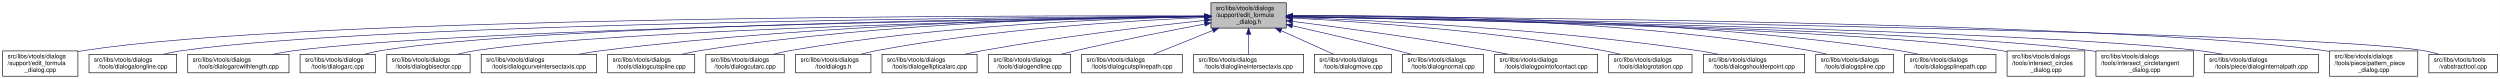
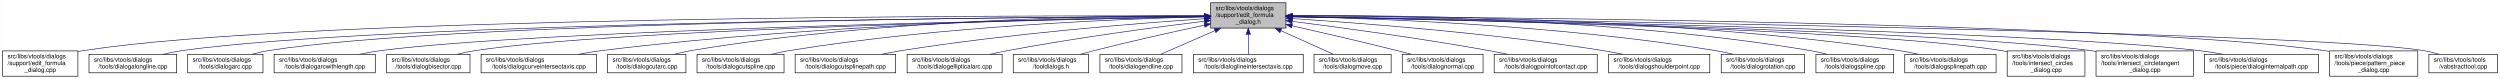
- <svg xmlns="http://www.w3.org/2000/svg" xmlns:xlink="http://www.w3.org/1999/xlink" width="4051pt" height="128pt" viewBox="0.00 0.00 4050.50 128.00">
+ <svg xmlns="http://www.w3.org/2000/svg" xmlns:xlink="http://www.w3.org/1999/xlink" width="4052pt" height="128pt" viewBox="0.00 0.00 4051.50 128.00">
  <g id="graph0" class="graph" transform="scale(1 1) rotate(0) translate(4 124)">
-     <polygon fill="white" stroke="transparent" points="-4,4 -4,-124 4046.5,-124 4046.5,4 -4,4" />
+     <polygon fill="white" stroke="transparent" points="-4,4 -4,-124 4047.5,-124 4047.5,4 -4,4" />
    <g id="node1" class="node">
      <g id="a_node1">
        <a xlink:title=" ">
          <polygon fill="#bfbfbf" stroke="black" points="1958,-78.5 1958,-119.5 2080,-119.5 2080,-78.5 1958,-78.5" />
          <text text-anchor="start" x="1966" y="-107.5" font-family="Helvetica,sans-Serif" font-size="10.00">src/libs/vtools/dialogs</text>
          <text text-anchor="start" x="1966" y="-96.5" font-family="Helvetica,sans-Serif" font-size="10.00">/support/edit_formula</text>
          <text text-anchor="middle" x="2019" y="-85.5" font-family="Helvetica,sans-Serif" font-size="10.00">_dialog.h</text>
        </a>
      </g>
    </g>
    <g id="node2" class="node">
      <g id="a_node2">
        <a xlink:href="../../d7/d8d/edit__formula__dialog_8cpp.html" target="_top" xlink:title=" ">
          <polygon fill="white" stroke="black" points="0,-0.5 0,-41.5 122,-41.5 122,-0.5 0,-0.5" />
          <text text-anchor="start" x="8" y="-29.5" font-family="Helvetica,sans-Serif" font-size="10.00">src/libs/vtools/dialogs</text>
          <text text-anchor="start" x="8" y="-18.5" font-family="Helvetica,sans-Serif" font-size="10.00">/support/edit_formula</text>
          <text text-anchor="middle" x="61" y="-7.5" font-family="Helvetica,sans-Serif" font-size="10.00">_dialog.cpp</text>
        </a>
      </g>
    </g>
    <g id="edge1" class="edge">
      <path fill="none" stroke="midnightblue" d="M1947.44,-98.25C1647.55,-98.94 490.88,-97.85 131,-42 128.13,-41.55 125.21,-41.03 122.27,-40.44" />
      <polygon fill="midnightblue" stroke="midnightblue" points="1947.76,-101.75 1957.75,-98.23 1947.74,-94.75 1947.76,-101.75" />
    </g>
    <g id="node3" class="node">
      <g id="a_node3">
        <a xlink:href="../../d6/d5d/dialogalongline_8cpp.html" target="_top" xlink:title=" ">
          <polygon fill="white" stroke="black" points="140,-6 140,-36 282,-36 282,-6 140,-6" />
          <text text-anchor="start" x="148" y="-24" font-family="Helvetica,sans-Serif" font-size="10.00">src/libs/vtools/dialogs</text>
          <text text-anchor="middle" x="211" y="-13" font-family="Helvetica,sans-Serif" font-size="10.00">/tools/dialogalongline.cpp</text>
        </a>
      </g>
    </g>
    <g id="edge2" class="edge">
      <path fill="none" stroke="midnightblue" d="M1947.53,-97.71C1664.11,-96.24 618.78,-87.75 291,-42 280.93,-40.59 270.3,-38.43 260.18,-36.04" />
      <polygon fill="midnightblue" stroke="midnightblue" points="1947.67,-101.21 1957.69,-97.76 1947.7,-94.21 1947.67,-101.21" />
    </g>
    <g id="node4" class="node">
      <g id="a_node4">
-         <a xlink:href="../../d2/d29/dialogarcwithlength_8cpp.html" target="_top" xlink:title=" ">
-           <polygon fill="white" stroke="black" points="300,-6 300,-36 464,-36 464,-6 300,-6" />
+         <a xlink:href="../../d1/d37/dialogarc_8cpp.html" target="_top" xlink:title=" ">
+           <polygon fill="white" stroke="black" points="300,-6 300,-36 422,-36 422,-6 300,-6" />
          <text text-anchor="start" x="308" y="-24" font-family="Helvetica,sans-Serif" font-size="10.00">src/libs/vtools/dialogs</text>
-           <text text-anchor="middle" x="382" y="-13" font-family="Helvetica,sans-Serif" font-size="10.00">/tools/dialogarcwithlength.cpp</text>
+           <text text-anchor="middle" x="361" y="-13" font-family="Helvetica,sans-Serif" font-size="10.00">/tools/dialogarc.cpp</text>
        </a>
      </g>
    </g>
    <g id="edge3" class="edge">
-       <path fill="none" stroke="midnightblue" d="M1947.78,-97.12C1684.16,-93.62 764.03,-78.95 473,-42 461.77,-40.57 449.87,-38.43 438.52,-36.07" />
-       <polygon fill="midnightblue" stroke="midnightblue" points="1947.94,-100.63 1957.99,-97.26 1948.04,-93.63 1947.94,-100.63" />
+       <path fill="none" stroke="midnightblue" d="M1947.98,-97.79C1679.89,-96.62 729.45,-89.18 431,-42 422.14,-40.6 412.8,-38.44 403.95,-36.04" />
+       <polygon fill="midnightblue" stroke="midnightblue" points="1947.97,-101.29 1957.98,-97.83 1948,-94.29 1947.97,-101.29" />
    </g>
    <g id="node5" class="node">
      <g id="a_node5">
-         <a xlink:href="../../d1/d37/dialogarc_8cpp.html" target="_top" xlink:title=" ">
-           <polygon fill="white" stroke="black" points="482,-6 482,-36 604,-36 604,-6 482,-6" />
-           <text text-anchor="start" x="490" y="-24" font-family="Helvetica,sans-Serif" font-size="10.00">src/libs/vtools/dialogs</text>
-           <text text-anchor="middle" x="543" y="-13" font-family="Helvetica,sans-Serif" font-size="10.00">/tools/dialogarc.cpp</text>
+         <a xlink:href="../../d2/d29/dialogarcwithlength_8cpp.html" target="_top" xlink:title=" ">
+           <polygon fill="white" stroke="black" points="440,-6 440,-36 604,-36 604,-6 440,-6" />
+           <text text-anchor="start" x="448" y="-24" font-family="Helvetica,sans-Serif" font-size="10.00">src/libs/vtools/dialogs</text>
+           <text text-anchor="middle" x="522" y="-13" font-family="Helvetica,sans-Serif" font-size="10.00">/tools/dialogarcwithlength.cpp</text>
        </a>
      </g>
    </g>
    <g id="edge4" class="edge">
-       <path fill="none" stroke="midnightblue" d="M1947.61,-97.4C1699.28,-94.98 874.12,-83.89 613,-42 604.14,-40.58 594.81,-38.41 585.95,-36.01" />
-       <polygon fill="midnightblue" stroke="midnightblue" points="1947.92,-100.91 1957.95,-97.5 1947.98,-93.91 1947.92,-100.91" />
+       <path fill="none" stroke="midnightblue" d="M1947.27,-96.82C1698.7,-92.46 875.15,-75.76 613,-42 601.77,-40.55 589.88,-38.4 578.52,-36.04" />
+       <polygon fill="midnightblue" stroke="midnightblue" points="1947.56,-100.32 1957.62,-97 1947.68,-93.32 1947.56,-100.32" />
    </g>
    <g id="node6" class="node">
      <g id="a_node6">
        <a xlink:href="../../da/dfa/dialogbisector_8cpp.html" target="_top" xlink:title=" ">
          <polygon fill="white" stroke="black" points="622.5,-6 622.5,-36 757.5,-36 757.5,-6 622.5,-6" />
          <text text-anchor="start" x="630.5" y="-24" font-family="Helvetica,sans-Serif" font-size="10.00">src/libs/vtools/dialogs</text>
          <text text-anchor="middle" x="690" y="-13" font-family="Helvetica,sans-Serif" font-size="10.00">/tools/dialogbisector.cpp</text>
        </a>
      </g>
    </g>
    <g id="edge5" class="edge">
      <path fill="none" stroke="midnightblue" d="M1947.36,-96.8C1716.91,-92.63 996.3,-77.04 766,-42 756.56,-40.56 746.6,-38.42 737.11,-36.06" />
      <polygon fill="midnightblue" stroke="midnightblue" points="1947.58,-100.3 1957.64,-96.98 1947.7,-93.31 1947.58,-100.3" />
    </g>
    <g id="node7" class="node">
      <g id="a_node7">
        <a xlink:href="../../dd/d39/dialogcurveintersectaxis_8cpp.html" target="_top" xlink:title=" ">
          <polygon fill="white" stroke="black" points="775.5,-6 775.5,-36 962.5,-36 962.5,-6 775.5,-6" />
          <text text-anchor="start" x="783.5" y="-24" font-family="Helvetica,sans-Serif" font-size="10.00">src/libs/vtools/dialogs</text>
          <text text-anchor="middle" x="869" y="-13" font-family="Helvetica,sans-Serif" font-size="10.00">/tools/dialogcurveintersectaxis.cpp</text>
        </a>
      </g>
    </g>
    <g id="edge6" class="edge">
      <path fill="none" stroke="midnightblue" d="M1947.84,-97.63C1778.12,-96 1336.47,-87.37 971,-42 958.73,-40.48 945.73,-38.34 933.26,-36.02" />
      <polygon fill="midnightblue" stroke="midnightblue" points="1947.87,-101.13 1957.9,-97.72 1947.93,-94.13 1947.87,-101.13" />
    </g>
    <g id="node8" class="node">
      <g id="a_node8">
-         <a xlink:href="../../d3/d2e/dialogcutspline_8cpp.html" target="_top" xlink:title=" ">
-           <polygon fill="white" stroke="black" points="980.5,-6 980.5,-36 1121.5,-36 1121.5,-6 980.5,-6" />
+         <a xlink:href="../../d9/d90/dialogcutarc_8cpp.html" target="_top" xlink:title=" ">
+           <polygon fill="white" stroke="black" points="980.5,-6 980.5,-36 1107.5,-36 1107.5,-6 980.5,-6" />
          <text text-anchor="start" x="988.5" y="-24" font-family="Helvetica,sans-Serif" font-size="10.00">src/libs/vtools/dialogs</text>
-           <text text-anchor="middle" x="1051" y="-13" font-family="Helvetica,sans-Serif" font-size="10.00">/tools/dialogcutspline.cpp</text>
+           <text text-anchor="middle" x="1044" y="-13" font-family="Helvetica,sans-Serif" font-size="10.00">/tools/dialogcutarc.cpp</text>
        </a>
      </g>
    </g>
    <g id="edge7" class="edge">
-       <path fill="none" stroke="midnightblue" d="M1947.85,-97.97C1796.44,-96.93 1431.5,-89.24 1130,-42 1120.36,-40.49 1110.17,-38.34 1100.44,-36.01" />
-       <polygon fill="midnightblue" stroke="midnightblue" points="1947.93,-101.47 1957.95,-98.03 1947.97,-94.47 1947.93,-101.47" />
+       <path fill="none" stroke="midnightblue" d="M1947.78,-98.61C1794.51,-98.84 1422.44,-93.48 1116,-42 1107.17,-40.52 1097.87,-38.38 1089,-36.05" />
+       <polygon fill="midnightblue" stroke="midnightblue" points="1948.01,-102.11 1958,-98.59 1947.99,-95.11 1948.01,-102.11" />
    </g>
    <g id="node9" class="node">
      <g id="a_node9">
-         <a xlink:href="../../d9/d90/dialogcutarc_8cpp.html" target="_top" xlink:title=" ">
-           <polygon fill="white" stroke="black" points="1139.5,-6 1139.5,-36 1266.5,-36 1266.5,-6 1139.5,-6" />
-           <text text-anchor="start" x="1147.5" y="-24" font-family="Helvetica,sans-Serif" font-size="10.00">src/libs/vtools/dialogs</text>
-           <text text-anchor="middle" x="1203" y="-13" font-family="Helvetica,sans-Serif" font-size="10.00">/tools/dialogcutarc.cpp</text>
+         <a xlink:href="../../d3/d2e/dialogcutspline_8cpp.html" target="_top" xlink:title=" ">
+           <polygon fill="white" stroke="black" points="1125.5,-6 1125.5,-36 1266.5,-36 1266.5,-6 1125.5,-6" />
+           <text text-anchor="start" x="1133.5" y="-24" font-family="Helvetica,sans-Serif" font-size="10.00">src/libs/vtools/dialogs</text>
+           <text text-anchor="middle" x="1196" y="-13" font-family="Helvetica,sans-Serif" font-size="10.00">/tools/dialogcutspline.cpp</text>
        </a>
      </g>
    </g>
    <g id="edge8" class="edge">
-       <path fill="none" stroke="midnightblue" d="M1947.78,-97.17C1814.8,-94.62 1520.11,-84.23 1276,-42 1267.2,-40.48 1257.92,-38.35 1249.04,-36.05" />
-       <polygon fill="midnightblue" stroke="midnightblue" points="1947.78,-100.67 1957.84,-97.35 1947.9,-93.67 1947.78,-100.67" />
+       <path fill="none" stroke="midnightblue" d="M1947.76,-96.73C1814.72,-93.44 1519.84,-81.9 1275,-42 1265.5,-40.45 1255.48,-38.32 1245.88,-36.01" />
+       <polygon fill="midnightblue" stroke="midnightblue" points="1947.74,-100.23 1957.82,-96.97 1947.91,-93.23 1947.74,-100.23" />
    </g>
    <g id="node10" class="node">
      <g id="a_node10">
-         <a xlink:href="../../df/ded/tooldialogs_8h.html" target="_top" xlink:title=" ">
-           <polygon fill="white" stroke="black" points="1285,-6 1285,-36 1407,-36 1407,-6 1285,-6" />
-           <text text-anchor="start" x="1293" y="-24" font-family="Helvetica,sans-Serif" font-size="10.00">src/libs/vtools/dialogs</text>
-           <text text-anchor="middle" x="1346" y="-13" font-family="Helvetica,sans-Serif" font-size="10.00">/tooldialogs.h</text>
+         <a xlink:href="../../df/d30/dialogcutsplinepath_8cpp.html" target="_top" xlink:title=" ">
+           <polygon fill="white" stroke="black" points="1284.5,-6 1284.5,-36 1447.5,-36 1447.5,-6 1284.5,-6" />
+           <text text-anchor="start" x="1292.5" y="-24" font-family="Helvetica,sans-Serif" font-size="10.00">src/libs/vtools/dialogs</text>
+           <text text-anchor="middle" x="1366" y="-13" font-family="Helvetica,sans-Serif" font-size="10.00">/tools/dialogcutsplinepath.cpp</text>
        </a>
      </g>
    </g>
    <g id="edge9" class="edge">
-       <path fill="none" stroke="midnightblue" d="M1947.42,-95.65C1833.87,-90.96 1605.89,-77.63 1416,-42 1407.68,-40.44 1398.92,-38.32 1390.52,-36.05" />
-       <polygon fill="midnightblue" stroke="midnightblue" points="1947.58,-99.16 1957.71,-96.06 1947.86,-92.16 1947.58,-99.16" />
+       <path fill="none" stroke="midnightblue" d="M1947.96,-93.6C1841,-86.37 1632.42,-69.92 1457,-42 1446.62,-40.35 1435.64,-38.24 1425.04,-36.03" />
+       <polygon fill="midnightblue" stroke="midnightblue" points="1947.78,-97.09 1957.99,-94.27 1948.25,-90.11 1947.78,-97.09" />
    </g>
    <g id="node11" class="node">
      <g id="a_node11">
        <a xlink:href="../../d9/d68/dialogellipticalarc_8cpp.html" target="_top" xlink:title=" ">
-           <polygon fill="white" stroke="black" points="1425,-6 1425,-36 1579,-36 1579,-6 1425,-6" />
-           <text text-anchor="start" x="1433" y="-24" font-family="Helvetica,sans-Serif" font-size="10.00">src/libs/vtools/dialogs</text>
-           <text text-anchor="middle" x="1502" y="-13" font-family="Helvetica,sans-Serif" font-size="10.00">/tools/dialogellipticalarc.cpp</text>
+           <polygon fill="white" stroke="black" points="1466,-6 1466,-36 1620,-36 1620,-6 1466,-6" />
+           <text text-anchor="start" x="1474" y="-24" font-family="Helvetica,sans-Serif" font-size="10.00">src/libs/vtools/dialogs</text>
+           <text text-anchor="middle" x="1543" y="-13" font-family="Helvetica,sans-Serif" font-size="10.00">/tools/dialogellipticalarc.cpp</text>
        </a>
      </g>
    </g>
    <g id="edge10" class="edge">
-       <path fill="none" stroke="midnightblue" d="M1947.53,-90.91C1861.76,-81.9 1713.76,-64.73 1588,-42 1578.5,-40.28 1568.46,-38.2 1558.73,-36.03" />
-       <polygon fill="midnightblue" stroke="midnightblue" points="1947.37,-94.41 1957.68,-91.97 1948.1,-87.45 1947.37,-94.41" />
+       <path fill="none" stroke="midnightblue" d="M1947.69,-89.63C1869.26,-79.99 1739.66,-62.77 1629,-42 1619.66,-40.25 1609.8,-38.17 1600.22,-36.03" />
+       <polygon fill="midnightblue" stroke="midnightblue" points="1947.59,-93.14 1957.94,-90.88 1948.43,-86.19 1947.59,-93.14" />
    </g>
    <g id="node12" class="node">
      <g id="a_node12">
-         <a xlink:href="../../d3/d15/dialogendline_8cpp.html" target="_top" xlink:title=" ">
-           <polygon fill="white" stroke="black" points="1597.5,-6 1597.5,-36 1730.5,-36 1730.5,-6 1597.5,-6" />
-           <text text-anchor="start" x="1605.5" y="-24" font-family="Helvetica,sans-Serif" font-size="10.00">src/libs/vtools/dialogs</text>
-           <text text-anchor="middle" x="1664" y="-13" font-family="Helvetica,sans-Serif" font-size="10.00">/tools/dialogendline.cpp</text>
+         <a xlink:href="../../df/ded/tooldialogs_8h.html" target="_top" xlink:title=" ">
+           <polygon fill="white" stroke="black" points="1638,-6 1638,-36 1760,-36 1760,-6 1638,-6" />
+           <text text-anchor="start" x="1646" y="-24" font-family="Helvetica,sans-Serif" font-size="10.00">src/libs/vtools/dialogs</text>
+           <text text-anchor="middle" x="1699" y="-13" font-family="Helvetica,sans-Serif" font-size="10.00">/tooldialogs.h</text>
        </a>
      </g>
    </g>
    <g id="edge11" class="edge">
-       <path fill="none" stroke="midnightblue" d="M1947.91,-85.07C1891.16,-74.43 1809.71,-58.48 1739,-42 1731.26,-40.2 1723.1,-38.16 1715.13,-36.1" />
-       <polygon fill="midnightblue" stroke="midnightblue" points="1947.39,-88.53 1957.86,-86.92 1948.67,-81.65 1947.39,-88.53" />
+       <path fill="none" stroke="midnightblue" d="M1948.11,-83.26C1897.92,-72.55 1829.11,-57.31 1769,-42 1761.77,-40.16 1754.16,-38.11 1746.72,-36.03" />
+       <polygon fill="midnightblue" stroke="midnightblue" points="1947.38,-86.69 1957.89,-85.35 1948.84,-79.84 1947.38,-86.69" />
    </g>
    <g id="node13" class="node">
      <g id="a_node13">
-         <a xlink:href="../../df/d30/dialogcutsplinepath_8cpp.html" target="_top" xlink:title=" ">
-           <polygon fill="white" stroke="black" points="1748.5,-6 1748.5,-36 1911.5,-36 1911.5,-6 1748.5,-6" />
-           <text text-anchor="start" x="1756.5" y="-24" font-family="Helvetica,sans-Serif" font-size="10.00">src/libs/vtools/dialogs</text>
-           <text text-anchor="middle" x="1830" y="-13" font-family="Helvetica,sans-Serif" font-size="10.00">/tools/dialogcutsplinepath.cpp</text>
+         <a xlink:href="../../d3/d15/dialogendline_8cpp.html" target="_top" xlink:title=" ">
+           <polygon fill="white" stroke="black" points="1778.5,-6 1778.5,-36 1911.5,-36 1911.5,-6 1778.5,-6" />
+           <text text-anchor="start" x="1786.5" y="-24" font-family="Helvetica,sans-Serif" font-size="10.00">src/libs/vtools/dialogs</text>
+           <text text-anchor="middle" x="1845" y="-13" font-family="Helvetica,sans-Serif" font-size="10.00">/tools/dialogendline.cpp</text>
        </a>
      </g>
    </g>
    <g id="edge12" class="edge">
-       <path fill="none" stroke="midnightblue" d="M1960.83,-74.61C1929.51,-62.02 1891.92,-46.9 1865.08,-36.11" />
-       <polygon fill="midnightblue" stroke="midnightblue" points="1959.74,-77.94 1970.33,-78.43 1962.36,-71.45 1959.74,-77.94" />
+       <path fill="none" stroke="midnightblue" d="M1964.7,-74.28C1936.02,-61.76 1901.79,-46.81 1877.3,-36.11" />
+       <polygon fill="midnightblue" stroke="midnightblue" points="1963.63,-77.63 1974.19,-78.43 1966.43,-71.22 1963.63,-77.63" />
    </g>
    <g id="node14" class="node">
      <g id="a_node14">
        <a xlink:href="../../de/d3c/dialoglineintersectaxis_8cpp.html" target="_top" xlink:title=" ">
          <polygon fill="white" stroke="black" points="1930,-6 1930,-36 2108,-36 2108,-6 1930,-6" />
          <text text-anchor="start" x="1938" y="-24" font-family="Helvetica,sans-Serif" font-size="10.00">src/libs/vtools/dialogs</text>
          <text text-anchor="middle" x="2019" y="-13" font-family="Helvetica,sans-Serif" font-size="10.00">/tools/dialoglineintersectaxis.cpp</text>
        </a>
      </g>
    </g>
    <g id="edge13" class="edge">
      <path fill="none" stroke="midnightblue" d="M2019,-68.28C2019,-57.25 2019,-45.25 2019,-36.23" />
      <polygon fill="midnightblue" stroke="midnightblue" points="2015.5,-68.43 2019,-78.43 2022.5,-68.43 2015.5,-68.43" />
    </g>
    <g id="node15" class="node">
      <g id="a_node15">
        <a xlink:href="../../d2/d51/dialogmove_8cpp.html" target="_top" xlink:title=" ">
          <polygon fill="white" stroke="black" points="2125.5,-6 2125.5,-36 2250.5,-36 2250.5,-6 2125.5,-6" />
          <text text-anchor="start" x="2133.5" y="-24" font-family="Helvetica,sans-Serif" font-size="10.00">src/libs/vtools/dialogs</text>
          <text text-anchor="middle" x="2188" y="-13" font-family="Helvetica,sans-Serif" font-size="10.00">/tools/dialogmove.cpp</text>
        </a>
      </g>
    </g>
    <g id="edge14" class="edge">
      <path fill="none" stroke="midnightblue" d="M2071.74,-74.28C2099.6,-61.76 2132.84,-46.81 2156.63,-36.11" />
      <polygon fill="midnightblue" stroke="midnightblue" points="2070.21,-71.13 2062.52,-78.43 2073.08,-77.52 2070.21,-71.13" />
    </g>
    <g id="node16" class="node">
      <g id="a_node16">
        <a xlink:href="../../da/df4/dialognormal_8cpp.html" target="_top" xlink:title=" ">
          <polygon fill="white" stroke="black" points="2268.5,-6 2268.5,-36 2399.5,-36 2399.5,-6 2268.5,-6" />
          <text text-anchor="start" x="2276.5" y="-24" font-family="Helvetica,sans-Serif" font-size="10.00">src/libs/vtools/dialogs</text>
          <text text-anchor="middle" x="2334" y="-13" font-family="Helvetica,sans-Serif" font-size="10.00">/tools/dialognormal.cpp</text>
        </a>
      </g>
    </g>
    <g id="edge15" class="edge">
      <path fill="none" stroke="midnightblue" d="M2090.05,-82.19C2138.13,-71.32 2203.02,-56.32 2260,-42 2267.49,-40.12 2275.38,-38.06 2283.11,-36.01" />
      <polygon fill="midnightblue" stroke="midnightblue" points="2089.04,-78.83 2080.06,-84.44 2090.58,-85.66 2089.04,-78.83" />
    </g>
    <g id="node17" class="node">
      <g id="a_node17">
        <a xlink:href="../../d9/df4/dialogpointofcontact_8cpp.html" target="_top" xlink:title=" ">
          <polygon fill="white" stroke="black" points="2417.5,-6 2417.5,-36 2584.5,-36 2584.5,-6 2417.5,-6" />
          <text text-anchor="start" x="2425.5" y="-24" font-family="Helvetica,sans-Serif" font-size="10.00">src/libs/vtools/dialogs</text>
          <text text-anchor="middle" x="2501" y="-13" font-family="Helvetica,sans-Serif" font-size="10.00">/tools/dialogpointofcontact.cpp</text>
        </a>
      </g>
    </g>
    <g id="edge16" class="edge">
      <path fill="none" stroke="midnightblue" d="M2090.26,-89.32C2168.63,-79.41 2298.19,-61.97 2409,-42 2418.81,-40.23 2429.17,-38.17 2439.26,-36.06" />
      <polygon fill="midnightblue" stroke="midnightblue" points="2089.5,-85.89 2080.01,-90.61 2090.37,-92.83 2089.5,-85.89" />
    </g>
    <g id="node18" class="node">
      <g id="a_node18">
-         <a xlink:href="../../dc/d64/dialogrotation_8cpp.html" target="_top" xlink:title=" ">
-           <polygon fill="white" stroke="black" points="2602.5,-6 2602.5,-36 2737.5,-36 2737.5,-6 2602.5,-6" />
-           <text text-anchor="start" x="2610.5" y="-24" font-family="Helvetica,sans-Serif" font-size="10.00">src/libs/vtools/dialogs</text>
-           <text text-anchor="middle" x="2670" y="-13" font-family="Helvetica,sans-Serif" font-size="10.00">/tools/dialogrotation.cpp</text>
+         <a xlink:href="../../d3/d23/dialogshoulderpoint_8cpp.html" target="_top" xlink:title=" ">
+           <polygon fill="white" stroke="black" points="2603,-6 2603,-36 2767,-36 2767,-6 2603,-6" />
+           <text text-anchor="start" x="2611" y="-24" font-family="Helvetica,sans-Serif" font-size="10.00">src/libs/vtools/dialogs</text>
+           <text text-anchor="middle" x="2685" y="-13" font-family="Helvetica,sans-Serif" font-size="10.00">/tools/dialogshoulderpoint.cpp</text>
        </a>
      </g>
    </g>
    <g id="edge17" class="edge">
-       <path fill="none" stroke="midnightblue" d="M2090.53,-94.72C2199.77,-88.89 2414.43,-74.16 2594,-42 2602.86,-40.41 2612.21,-38.31 2621.2,-36.07" />
-       <polygon fill="midnightblue" stroke="midnightblue" points="2090.09,-91.24 2080.29,-95.26 2090.46,-98.23 2090.09,-91.24" />
+       <path fill="none" stroke="midnightblue" d="M2090.37,-93.8C2199.41,-86.75 2413.81,-70.47 2594,-42 2604.39,-40.36 2615.36,-38.26 2625.96,-36.05" />
+       <polygon fill="midnightblue" stroke="midnightblue" points="2089.91,-90.32 2080.15,-94.45 2090.36,-97.3 2089.91,-90.32" />
    </g>
    <g id="node19" class="node">
      <g id="a_node19">
-         <a xlink:href="../../d3/d23/dialogshoulderpoint_8cpp.html" target="_top" xlink:title=" ">
-           <polygon fill="white" stroke="black" points="2756,-6 2756,-36 2920,-36 2920,-6 2756,-6" />
-           <text text-anchor="start" x="2764" y="-24" font-family="Helvetica,sans-Serif" font-size="10.00">src/libs/vtools/dialogs</text>
-           <text text-anchor="middle" x="2838" y="-13" font-family="Helvetica,sans-Serif" font-size="10.00">/tools/dialogshoulderpoint.cpp</text>
+         <a xlink:href="../../dc/d64/dialogrotation_8cpp.html" target="_top" xlink:title=" ">
+           <polygon fill="white" stroke="black" points="2785.5,-6 2785.5,-36 2920.5,-36 2920.5,-6 2785.5,-6" />
+           <text text-anchor="start" x="2793.5" y="-24" font-family="Helvetica,sans-Serif" font-size="10.00">src/libs/vtools/dialogs</text>
+           <text text-anchor="middle" x="2853" y="-13" font-family="Helvetica,sans-Serif" font-size="10.00">/tools/dialogrotation.cpp</text>
        </a>
      </g>
    </g>
    <g id="edge18" class="edge">
-       <path fill="none" stroke="midnightblue" d="M2090.49,-95.81C2221.36,-91.07 2508,-77.28 2747,-42 2757.72,-40.42 2769.06,-38.29 2779.97,-36.02" />
-       <polygon fill="midnightblue" stroke="midnightblue" points="2090.07,-92.32 2080.2,-96.18 2090.32,-99.32 2090.07,-92.32" />
+       <path fill="none" stroke="midnightblue" d="M2090.48,-96.99C2225.38,-94.15 2526.37,-83.31 2776,-42 2785.27,-40.47 2795.04,-38.34 2804.4,-36.04" />
+       <polygon fill="midnightblue" stroke="midnightblue" points="2090.21,-93.5 2080.28,-97.2 2090.35,-100.5 2090.21,-93.5" />
    </g>
    <g id="node20" class="node">
      <g id="a_node20">
        <a xlink:href="../../df/de5/dialogspline_8cpp.html" target="_top" xlink:title=" ">
-           <polygon fill="white" stroke="black" points="2938,-6 2938,-36 3064,-36 3064,-6 2938,-6" />
-           <text text-anchor="start" x="2946" y="-24" font-family="Helvetica,sans-Serif" font-size="10.00">src/libs/vtools/dialogs</text>
-           <text text-anchor="middle" x="3001" y="-13" font-family="Helvetica,sans-Serif" font-size="10.00">/tools/dialogspline.cpp</text>
+           <polygon fill="white" stroke="black" points="2939,-6 2939,-36 3065,-36 3065,-6 2939,-6" />
+           <text text-anchor="start" x="2947" y="-24" font-family="Helvetica,sans-Serif" font-size="10.00">src/libs/vtools/dialogs</text>
+           <text text-anchor="middle" x="3002" y="-13" font-family="Helvetica,sans-Serif" font-size="10.00">/tools/dialogspline.cpp</text>
        </a>
      </g>
    </g>
    <g id="edge19" class="edge">
-       <path fill="none" stroke="midnightblue" d="M2090.48,-98.66C2244.76,-98.99 2619.99,-93.84 2929,-42 2937.83,-40.52 2947.13,-38.38 2956,-36.05" />
-       <polygon fill="midnightblue" stroke="midnightblue" points="2090.21,-95.16 2080.2,-98.63 2090.19,-102.16 2090.21,-95.16" />
+       <path fill="none" stroke="midnightblue" d="M2090.56,-98.67C2245.01,-99.01 2620.65,-93.88 2930,-42 2938.83,-40.52 2948.13,-38.38 2957,-36.05" />
+       <polygon fill="midnightblue" stroke="midnightblue" points="2090.28,-95.17 2080.27,-98.64 2090.26,-102.17 2090.28,-95.17" />
    </g>
    <g id="node21" class="node">
      <g id="a_node21">
        <a xlink:href="../../dc/dc2/dialogsplinepath_8cpp.html" target="_top" xlink:title=" ">
-           <polygon fill="white" stroke="black" points="3082,-6 3082,-36 3230,-36 3230,-6 3082,-6" />
-           <text text-anchor="start" x="3090" y="-24" font-family="Helvetica,sans-Serif" font-size="10.00">src/libs/vtools/dialogs</text>
-           <text text-anchor="middle" x="3156" y="-13" font-family="Helvetica,sans-Serif" font-size="10.00">/tools/dialogsplinepath.cpp</text>
+           <polygon fill="white" stroke="black" points="3083,-6 3083,-36 3231,-36 3231,-6 3083,-6" />
+           <text text-anchor="start" x="3091" y="-24" font-family="Helvetica,sans-Serif" font-size="10.00">src/libs/vtools/dialogs</text>
+           <text text-anchor="middle" x="3157" y="-13" font-family="Helvetica,sans-Serif" font-size="10.00">/tools/dialogsplinepath.cpp</text>
        </a>
      </g>
    </g>
    <g id="edge20" class="edge">
-       <path fill="none" stroke="midnightblue" d="M2090.4,-98.7C2261.16,-99.4 2706.28,-95.46 3073,-42 3083.12,-40.52 3093.81,-38.39 3104.04,-36.06" />
-       <polygon fill="midnightblue" stroke="midnightblue" points="2090.29,-95.2 2080.28,-98.65 2090.26,-102.2 2090.29,-95.2" />
+       <path fill="none" stroke="midnightblue" d="M2090.15,-98.71C2260.85,-99.43 2706.71,-95.54 3074,-42 3084.12,-40.52 3094.81,-38.39 3105.04,-36.06" />
+       <polygon fill="midnightblue" stroke="midnightblue" points="2090.06,-95.21 2080.04,-98.66 2090.02,-102.21 2090.06,-95.21" />
    </g>
    <g id="node22" class="node">
      <g id="a_node22">
        <a xlink:href="../../d5/de8/intersect__circles__dialog_8cpp.html" target="_top" xlink:title=" ">
-           <polygon fill="white" stroke="black" points="3248,-0.5 3248,-41.5 3374,-41.5 3374,-0.5 3248,-0.5" />
-           <text text-anchor="start" x="3256" y="-29.5" font-family="Helvetica,sans-Serif" font-size="10.00">src/libs/vtools/dialogs</text>
-           <text text-anchor="start" x="3256" y="-18.5" font-family="Helvetica,sans-Serif" font-size="10.00">/tools/intersect_circles</text>
-           <text text-anchor="middle" x="3311" y="-7.5" font-family="Helvetica,sans-Serif" font-size="10.00">_dialog.cpp</text>
+           <polygon fill="white" stroke="black" points="3249,-0.5 3249,-41.5 3375,-41.5 3375,-0.5 3249,-0.5" />
+           <text text-anchor="start" x="3257" y="-29.5" font-family="Helvetica,sans-Serif" font-size="10.00">src/libs/vtools/dialogs</text>
+           <text text-anchor="start" x="3257" y="-18.5" font-family="Helvetica,sans-Serif" font-size="10.00">/tools/intersect_circles</text>
+           <text text-anchor="middle" x="3312" y="-7.5" font-family="Helvetica,sans-Serif" font-size="10.00">_dialog.cpp</text>
        </a>
      </g>
    </g>
    <g id="edge21" class="edge">
-       <path fill="none" stroke="midnightblue" d="M2090.33,-96.83C2316.44,-92.8 3015.53,-77.7 3239,-42 3241.95,-41.53 3244.94,-40.98 3247.96,-40.37" />
-       <polygon fill="midnightblue" stroke="midnightblue" points="2090.18,-93.33 2080.24,-97.01 2090.3,-100.33 2090.18,-93.33" />
+       <path fill="none" stroke="midnightblue" d="M2090.39,-96.83C2316.69,-92.81 3016.34,-77.72 3240,-42 3242.95,-41.53 3245.94,-40.98 3248.96,-40.38" />
+       <polygon fill="midnightblue" stroke="midnightblue" points="2090.23,-93.34 2080.29,-97.01 2090.35,-100.34 2090.23,-93.34" />
    </g>
    <g id="node23" class="node">
      <g id="a_node23">
        <a xlink:href="../../d5/d5a/intersect__circletangent__dialog_8cpp.html" target="_top" xlink:title=" ">
-           <polygon fill="white" stroke="black" points="3392,-0.5 3392,-41.5 3550,-41.5 3550,-0.5 3392,-0.5" />
-           <text text-anchor="start" x="3400" y="-29.5" font-family="Helvetica,sans-Serif" font-size="10.00">src/libs/vtools/dialogs</text>
-           <text text-anchor="start" x="3400" y="-18.5" font-family="Helvetica,sans-Serif" font-size="10.00">/tools/intersect_circletangent</text>
-           <text text-anchor="middle" x="3471" y="-7.5" font-family="Helvetica,sans-Serif" font-size="10.00">_dialog.cpp</text>
+           <polygon fill="white" stroke="black" points="3393,-0.5 3393,-41.5 3551,-41.5 3551,-0.5 3393,-0.5" />
+           <text text-anchor="start" x="3401" y="-29.5" font-family="Helvetica,sans-Serif" font-size="10.00">src/libs/vtools/dialogs</text>
+           <text text-anchor="start" x="3401" y="-18.5" font-family="Helvetica,sans-Serif" font-size="10.00">/tools/intersect_circletangent</text>
+           <text text-anchor="middle" x="3472" y="-7.5" font-family="Helvetica,sans-Serif" font-size="10.00">_dialog.cpp</text>
        </a>
      </g>
    </g>
    <g id="edge22" class="edge">
-       <path fill="none" stroke="midnightblue" d="M2090.25,-96.79C2333.4,-92.4 3129.39,-75.74 3383,-42 3385.95,-41.61 3388.95,-41.16 3391.97,-40.68" />
-       <polygon fill="midnightblue" stroke="midnightblue" points="2090.06,-93.29 2080.12,-96.97 2090.18,-100.29 2090.06,-93.29" />
+       <path fill="none" stroke="midnightblue" d="M2090.31,-96.79C2333.63,-92.41 3130.2,-75.76 3384,-42 3386.95,-41.61 3389.95,-41.16 3392.97,-40.68" />
+       <polygon fill="midnightblue" stroke="midnightblue" points="2090.1,-93.3 2080.17,-96.97 2090.23,-100.3 2090.1,-93.3" />
    </g>
    <g id="node24" class="node">
      <g id="a_node24">
        <a xlink:href="../../dc/d82/dialoginternalpath_8cpp.html" target="_top" xlink:title=" ">
-           <polygon fill="white" stroke="black" points="3567.5,-6 3567.5,-36 3752.5,-36 3752.5,-6 3567.5,-6" />
-           <text text-anchor="start" x="3575.5" y="-24" font-family="Helvetica,sans-Serif" font-size="10.00">src/libs/vtools/dialogs</text>
-           <text text-anchor="middle" x="3660" y="-13" font-family="Helvetica,sans-Serif" font-size="10.00">/tools/piece/dialoginternalpath.cpp</text>
+           <polygon fill="white" stroke="black" points="3568.5,-6 3568.5,-36 3753.5,-36 3753.5,-6 3568.5,-6" />
+           <text text-anchor="start" x="3576.5" y="-24" font-family="Helvetica,sans-Serif" font-size="10.00">src/libs/vtools/dialogs</text>
+           <text text-anchor="middle" x="3661" y="-13" font-family="Helvetica,sans-Serif" font-size="10.00">/tools/piece/dialoginternalpath.cpp</text>
        </a>
      </g>
    </g>
    <g id="edge23" class="edge">
-       <path fill="none" stroke="midnightblue" d="M2090.37,-96.91C2353.47,-92.67 3268.9,-75.78 3559,-42 3571.43,-40.55 3584.61,-38.4 3597.21,-36.04" />
-       <polygon fill="midnightblue" stroke="midnightblue" points="2090.12,-93.42 2080.17,-97.08 2090.23,-100.42 2090.12,-93.42" />
+       <path fill="none" stroke="midnightblue" d="M2090.41,-96.91C2353.69,-92.68 3269.71,-75.8 3560,-42 3572.43,-40.55 3585.61,-38.4 3598.21,-36.04" />
+       <polygon fill="midnightblue" stroke="midnightblue" points="2090.16,-93.42 2080.21,-97.08 2090.27,-100.42 2090.16,-93.42" />
    </g>
    <g id="node25" class="node">
      <g id="a_node25">
        <a xlink:href="../../de/d46/pattern__piece__dialog_8cpp.html" target="_top" xlink:title=" ">
-           <polygon fill="white" stroke="black" points="3770.5,-0.5 3770.5,-41.5 3913.5,-41.5 3913.5,-0.5 3770.5,-0.5" />
-           <text text-anchor="start" x="3778.5" y="-29.5" font-family="Helvetica,sans-Serif" font-size="10.00">src/libs/vtools/dialogs</text>
-           <text text-anchor="start" x="3778.5" y="-18.5" font-family="Helvetica,sans-Serif" font-size="10.00">/tools/piece/pattern_piece</text>
-           <text text-anchor="middle" x="3842" y="-7.5" font-family="Helvetica,sans-Serif" font-size="10.00">_dialog.cpp</text>
+           <polygon fill="white" stroke="black" points="3771.5,-0.5 3771.5,-41.5 3914.5,-41.5 3914.5,-0.5 3771.5,-0.5" />
+           <text text-anchor="start" x="3779.5" y="-29.5" font-family="Helvetica,sans-Serif" font-size="10.00">src/libs/vtools/dialogs</text>
+           <text text-anchor="start" x="3779.5" y="-18.5" font-family="Helvetica,sans-Serif" font-size="10.00">/tools/piece/pattern_piece</text>
+           <text text-anchor="middle" x="3843" y="-7.5" font-family="Helvetica,sans-Serif" font-size="10.00">_dialog.cpp</text>
        </a>
      </g>
    </g>
    <g id="edge24" class="edge">
-       <path fill="none" stroke="midnightblue" d="M2090.61,-97.73C2375.79,-96.34 3431.18,-88.13 3762,-42 3764.69,-41.62 3767.43,-41.19 3770.18,-40.72" />
-       <polygon fill="midnightblue" stroke="midnightblue" points="2090.38,-94.23 2080.39,-97.78 2090.41,-101.23 2090.38,-94.23" />
+       <path fill="none" stroke="midnightblue" d="M2090.65,-97.73C2375.99,-96.35 3431.99,-88.15 3763,-42 3765.69,-41.62 3768.43,-41.19 3771.18,-40.72" />
+       <polygon fill="midnightblue" stroke="midnightblue" points="2090.41,-94.23 2080.43,-97.78 2090.44,-101.23 2090.41,-94.23" />
    </g>
    <g id="node26" class="node">
      <g id="a_node26">
        <a xlink:href="../../d9/d4e/vabstracttool_8cpp.html" target="_top" xlink:title=" ">
-           <polygon fill="white" stroke="black" points="3931.5,-6 3931.5,-36 4042.5,-36 4042.5,-6 3931.5,-6" />
-           <text text-anchor="start" x="3939.5" y="-24" font-family="Helvetica,sans-Serif" font-size="10.00">src/libs/vtools/tools</text>
-           <text text-anchor="middle" x="3987" y="-13" font-family="Helvetica,sans-Serif" font-size="10.00">/vabstracttool.cpp</text>
+           <polygon fill="white" stroke="black" points="3932.5,-6 3932.5,-36 4043.5,-36 4043.5,-6 3932.5,-6" />
+           <text text-anchor="start" x="3940.5" y="-24" font-family="Helvetica,sans-Serif" font-size="10.00">src/libs/vtools/tools</text>
+           <text text-anchor="middle" x="3988" y="-13" font-family="Helvetica,sans-Serif" font-size="10.00">/vabstracttool.cpp</text>
        </a>
      </g>
    </g>
    <g id="edge25" class="edge">
-       <path fill="none" stroke="midnightblue" d="M2090.34,-97.06C2414.42,-92.61 3740,-72.69 3923,-42 3931.15,-40.63 3939.7,-38.49 3947.81,-36.1" />
-       <polygon fill="midnightblue" stroke="midnightblue" points="2090.09,-93.56 2080.14,-97.19 2090.19,-100.56 2090.09,-93.56" />
+       <path fill="none" stroke="midnightblue" d="M2090.38,-97.06C2414.63,-92.61 3740.91,-72.7 3924,-42 3932.15,-40.63 3940.7,-38.49 3948.81,-36.1" />
+       <polygon fill="midnightblue" stroke="midnightblue" points="2090.13,-93.56 2080.17,-97.2 2090.22,-100.56 2090.13,-93.56" />
    </g>
  </g>
</svg>
